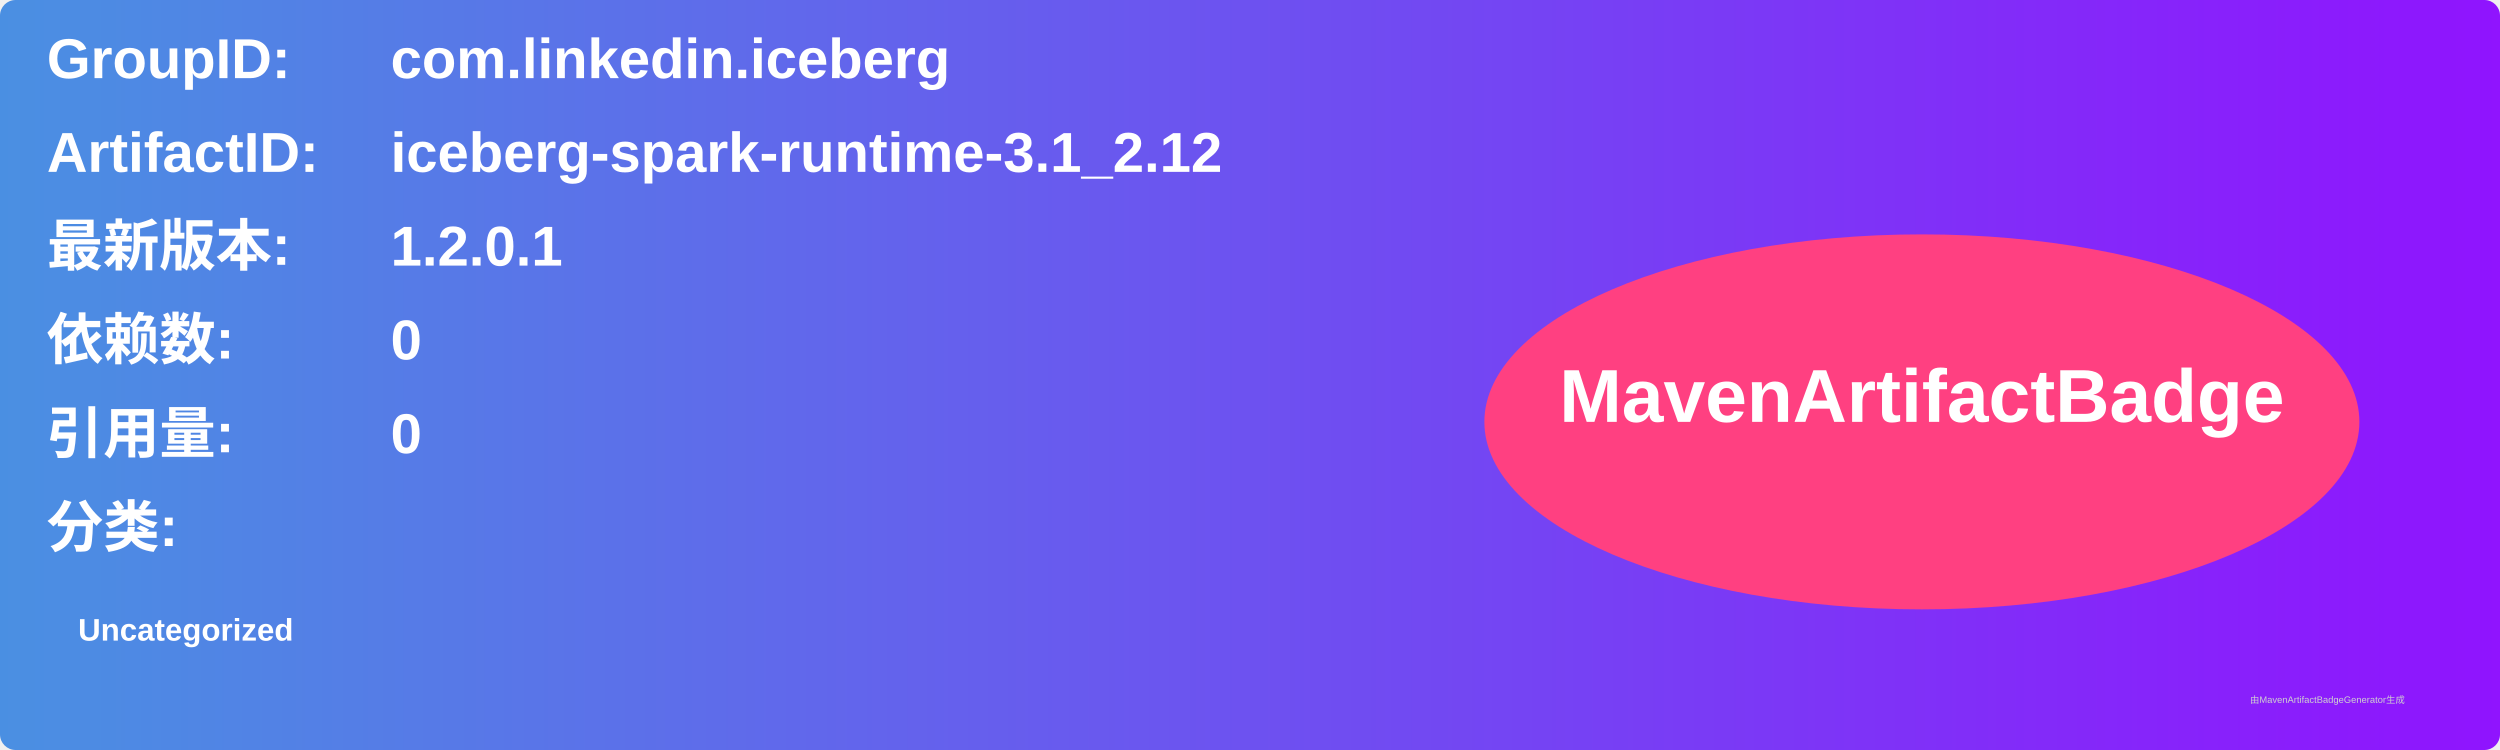
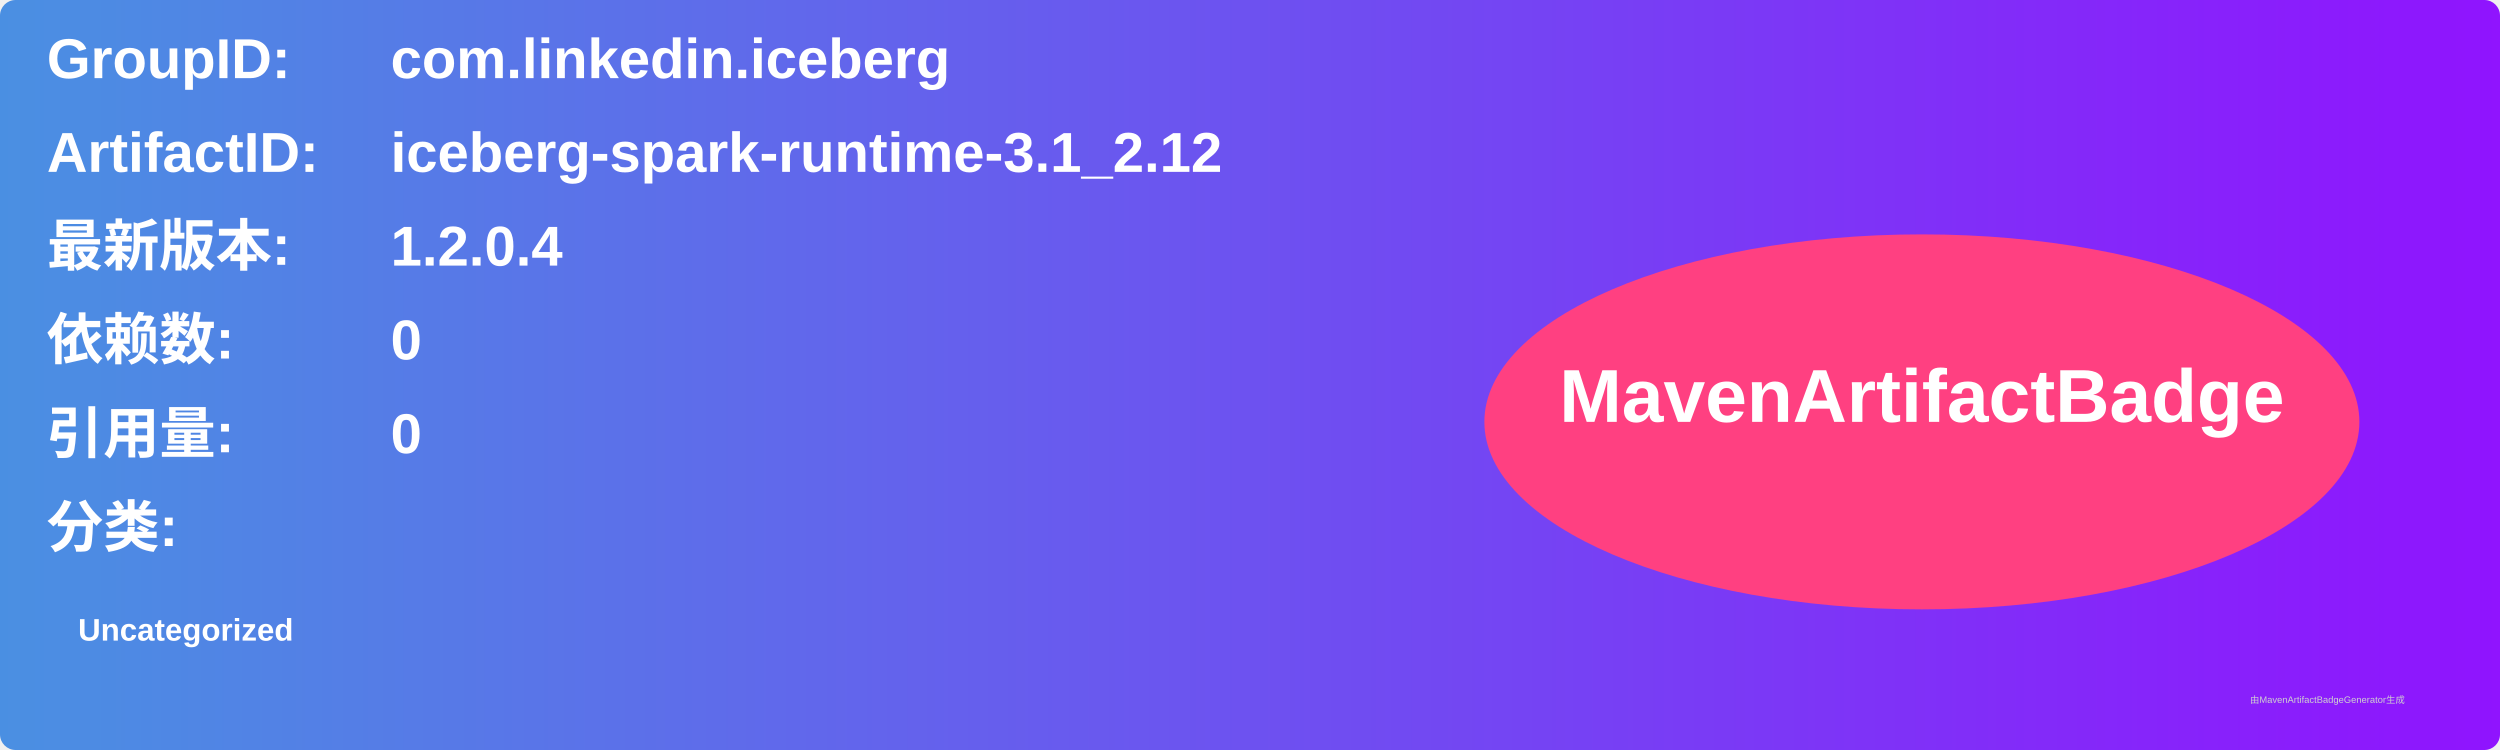
<svg xmlns="http://www.w3.org/2000/svg" width="800" height="240" viewBox="0 0 800 240">
  <linearGradient id="grad" x1="0%" y1="0%" x2="100%" y2="0%">
    <stop offset="0%" stop-color="#4a90e2" />
    <stop offset="100%" stop-color="#9013fe" />
  </linearGradient>
  <rect width="100%" height="100%" rx="5" ry="5" fill="url(#grad)" />
  <g transform="translate(15, 15)">
    <text x="0" y="10" font-family="Arial" font-size="18" fill="white" font-weight="bold" width="260">GroupID:</text>
    <text x="110" y="10" font-family="Arial" font-size="18" fill="white" font-weight="bold" width="460">com.linkedin.iceberg</text>
    <text x="0" y="40" font-family="Arial" font-size="18" fill="white" font-weight="bold" width="260">ArtifactID:</text>
    <text x="110" y="40" font-family="Arial" font-size="18" fill="white" font-weight="bold" width="460">iceberg-spark-runtime-3.1_2.12</text>
    <text x="0" y="70" font-family="Arial" font-size="18" fill="white" font-weight="bold">最新版本:</text>
    <text x="110" y="70" font-family="Arial" font-size="18" fill="white" font-weight="bold">
-       <tspan font-weight="bold">1.2.0.1</tspan>
+       <tspan font-weight="bold">1.2.0.4</tspan>
    </text>
    <text x="0" y="100" font-family="Arial" font-size="18" fill="white" font-weight="bold">依赖数: </text>
    <text x="110" y="100" font-family="Arial" font-size="18" fill="white">
      <tspan font-weight="bold">0</tspan>
    </text>
    <text x="0" y="130" font-family="Arial" font-size="18" fill="white" font-weight="bold">引用量: </text>
    <text x="110" y="130" font-family="Arial" font-size="18" fill="white">
      <tspan font-weight="bold">0</tspan>
    </text>
    <text x="0" y="160" font-family="Arial" font-size="18" fill="white" font-weight="bold">分类:</text>
    <text x="10" y="190" font-family="Arial" font-size="10" fill="white">
      <tspan font-weight="bold">Uncategorized</tspan>
    </text>
    <ellipse cx="600" cy="120" rx="140" ry="60" fill="#ff4081" />
    <text x="600" y="120" text-anchor="middle" font-family="Arial" font-size="24" fill="white" font-weight="bold">MavenArtifactBadge</text>
  </g>
  <text x="720" y="225" font-family="Arial" font-size="3" fill="#d0d0d0">由MavenArtifactBadgeGenerator生成</text>
</svg>
